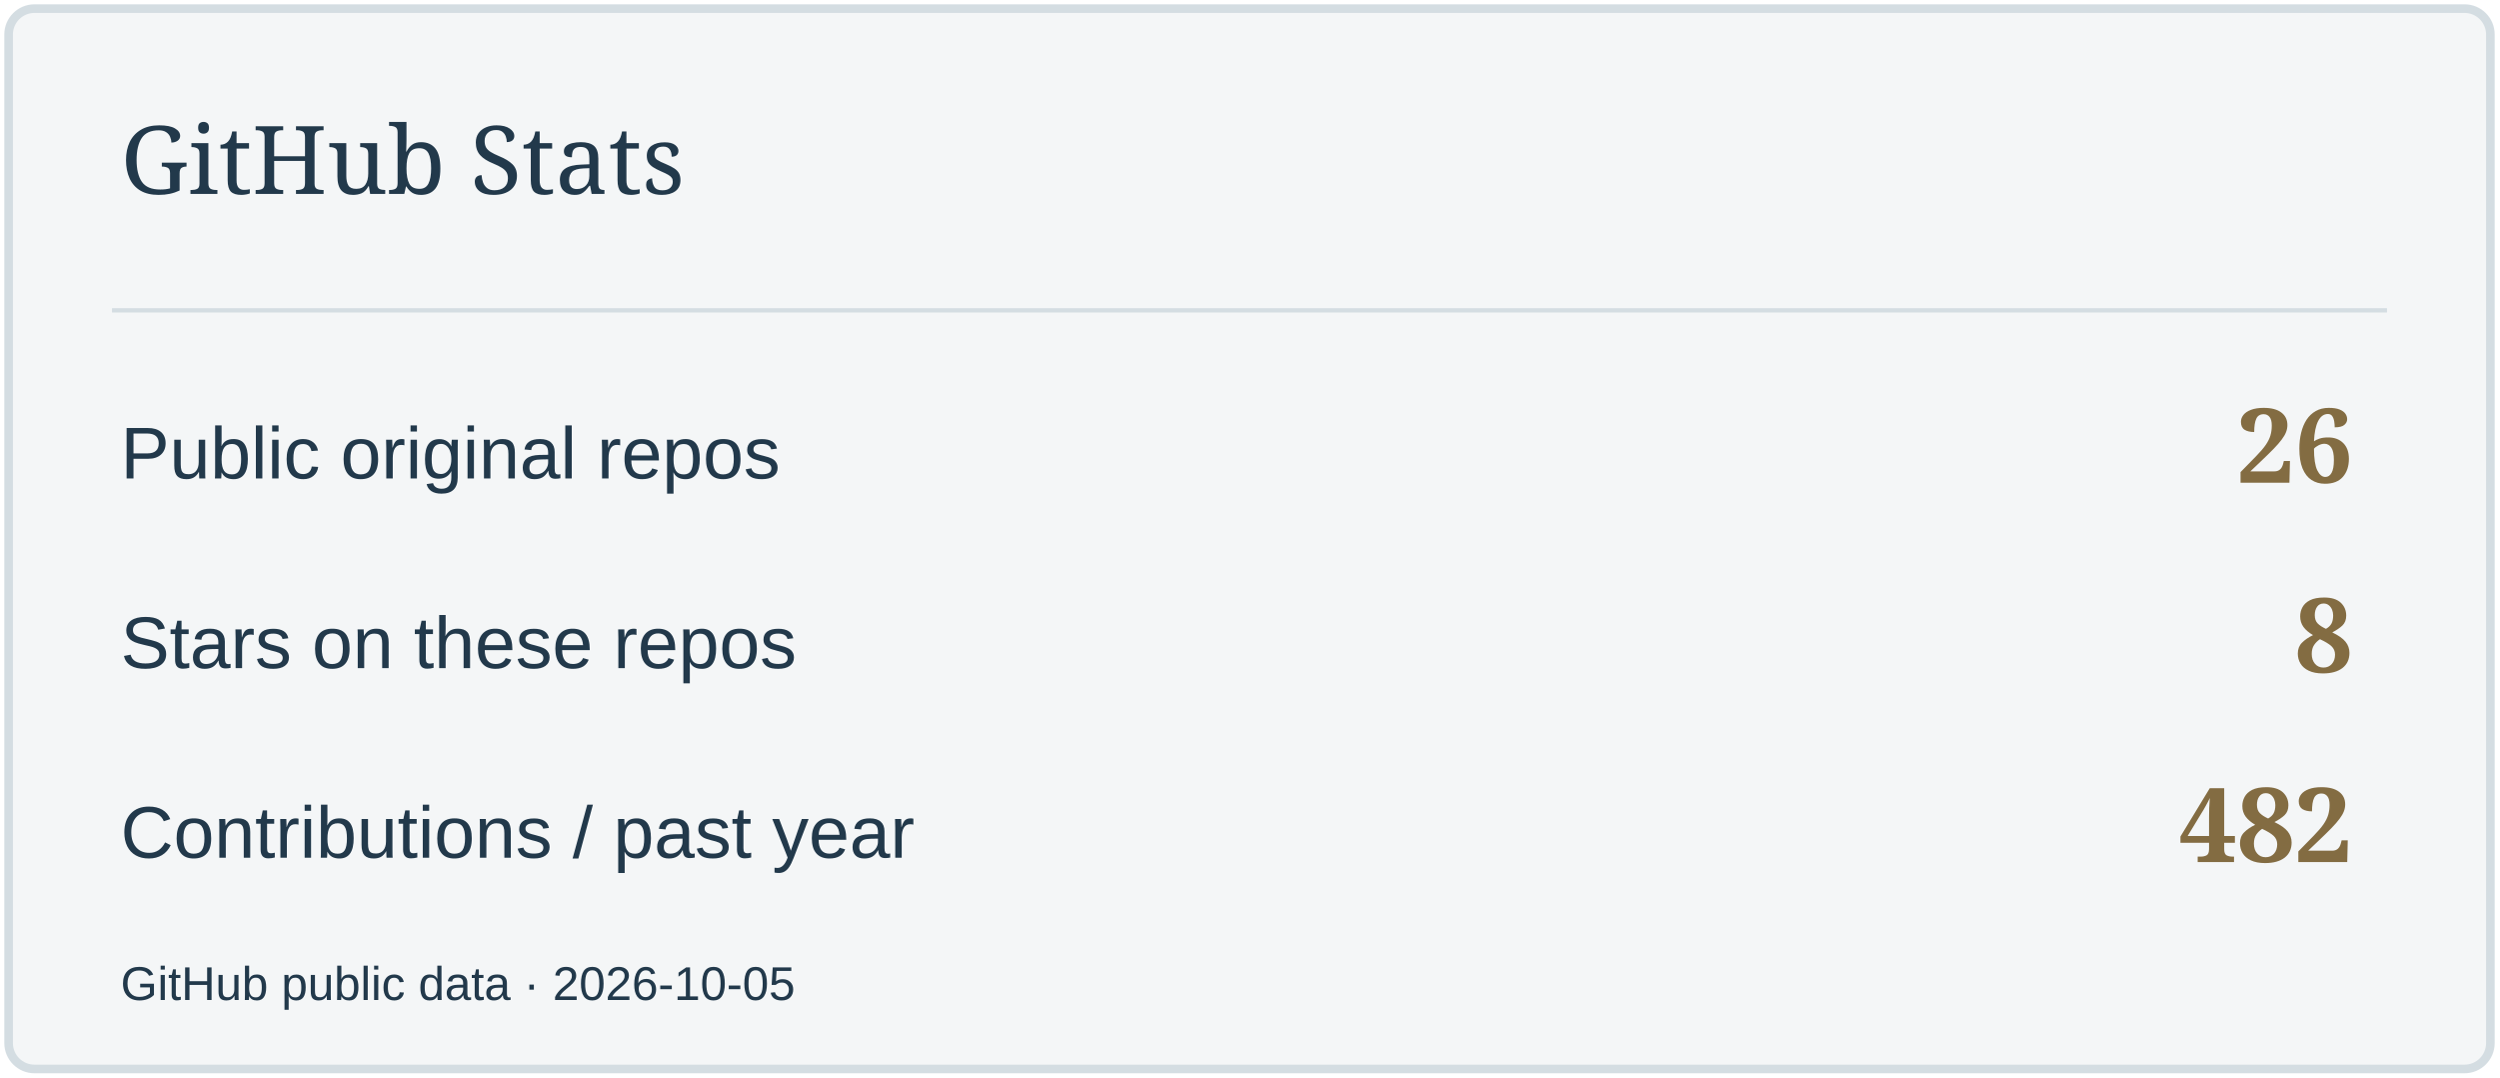
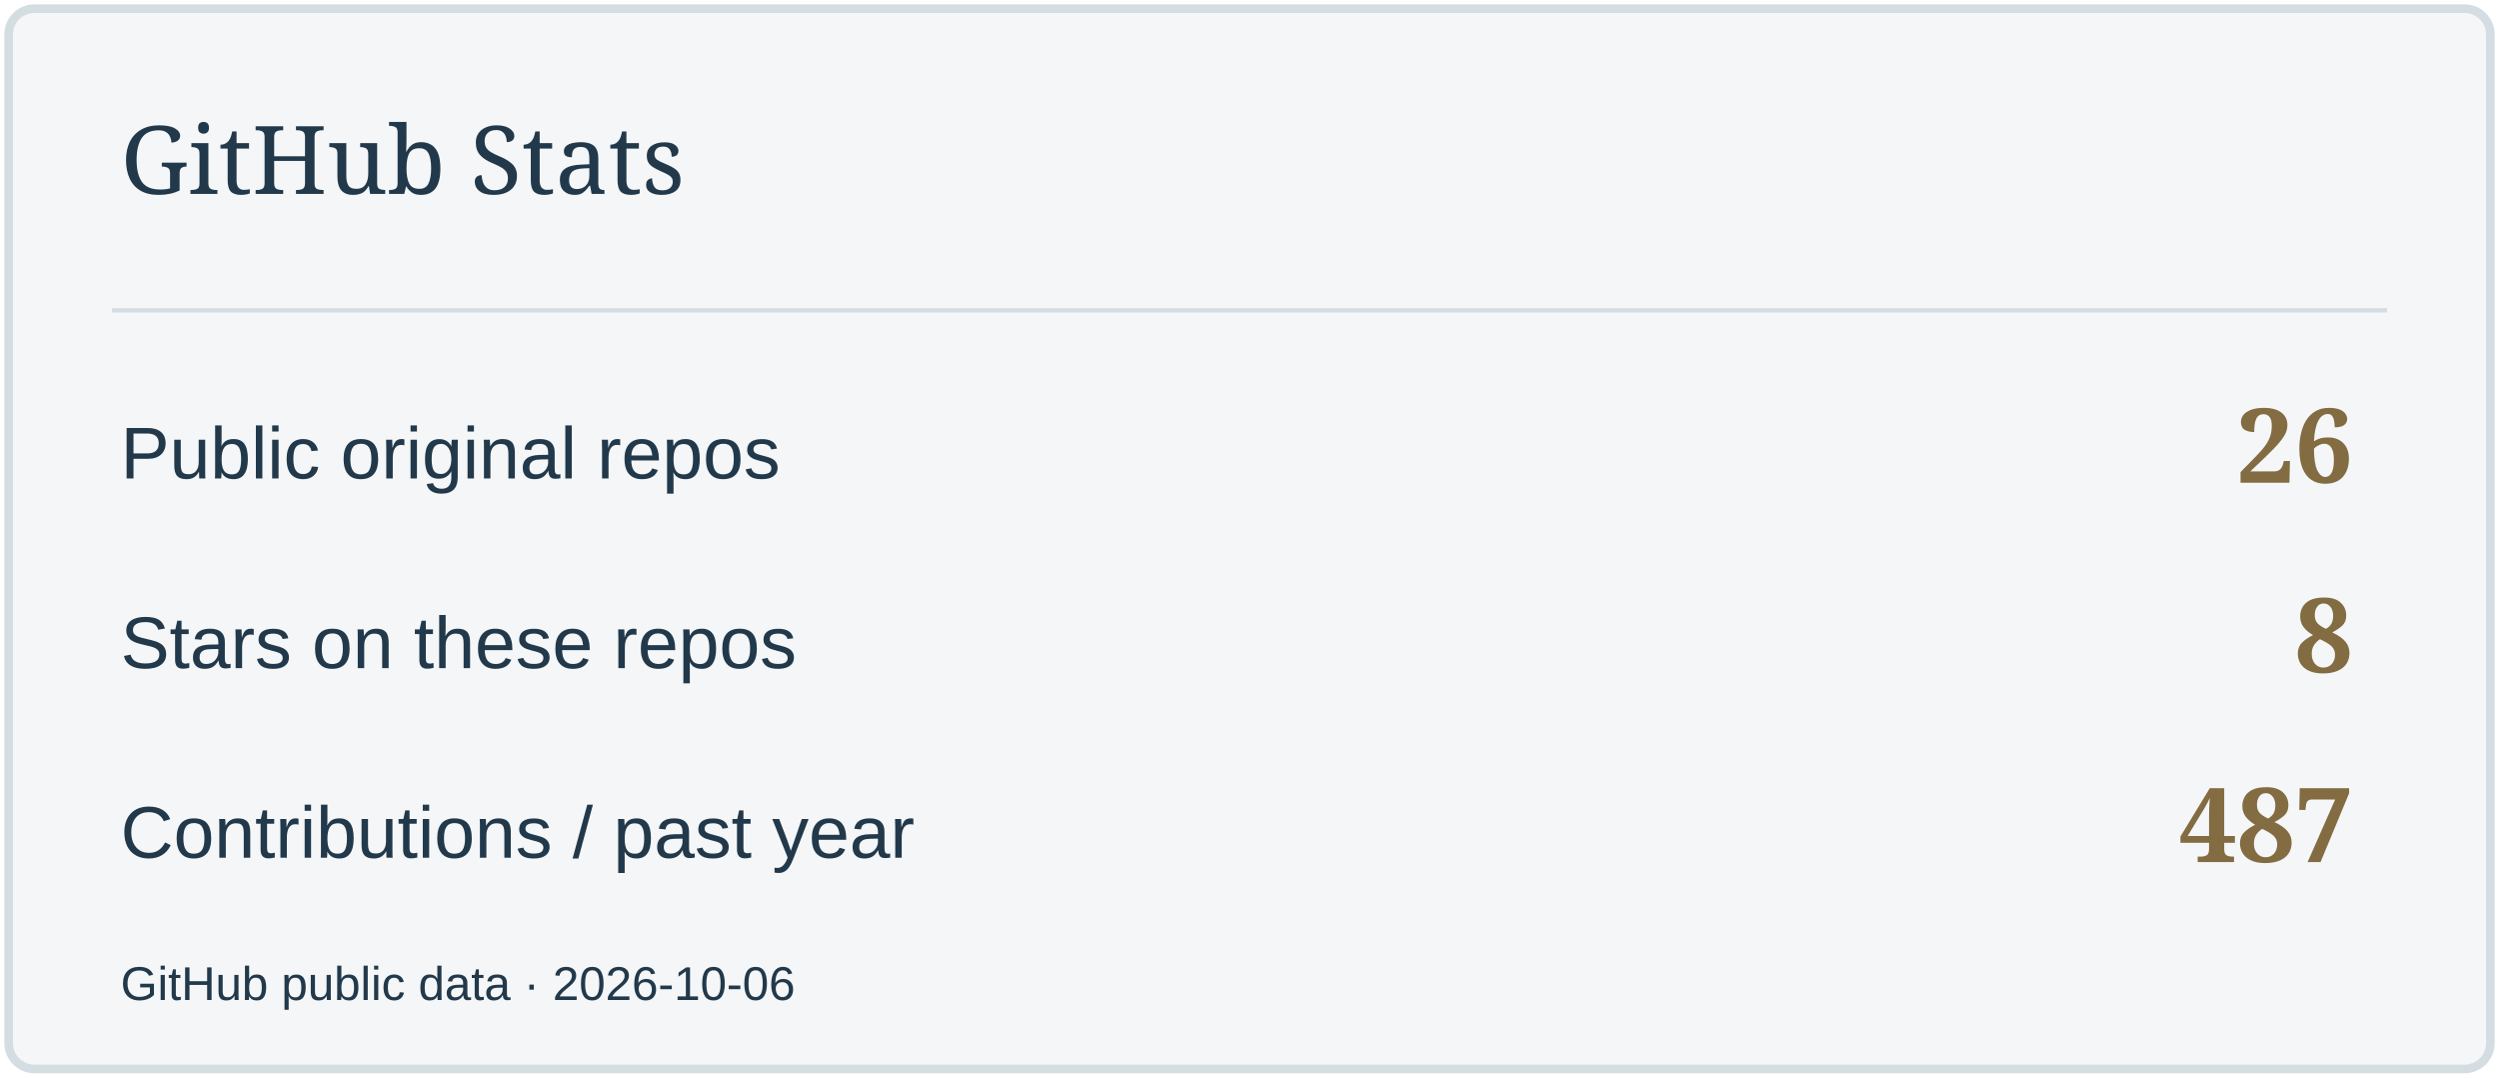
<svg xmlns="http://www.w3.org/2000/svg" width="580" height="250" viewBox="0 0 580 250" role="img" aria-label="GitHub Stats">
  <rect x="2" y="2" width="576" height="246" rx="6" fill="#F4F6F7" stroke="#D4DDE2" stroke-width="2" />
  <path d="M26 72H554" stroke="#D4DDE2" />
  <text x="28" y="45" font-size="22" fill="#22394B" font-family="Georgia,serif">GitHub Stats</text>
  <text x="28" y="111" font-size="17" fill="#22394B" font-family="Arial,sans-serif">Public original repos</text>
  <text x="546" y="112" font-size="24" fill="#836C42" font-family="Georgia,serif" text-anchor="end" font-weight="700">26</text>
  <text x="28" y="155" font-size="17" fill="#22394B" font-family="Arial,sans-serif">Stars on these repos</text>
  <text x="546" y="156" font-size="24" fill="#836C42" font-family="Georgia,serif" text-anchor="end" font-weight="700">8</text>
  <text x="28" y="199" font-size="17" fill="#22394B" font-family="Arial,sans-serif">Contributions / past year</text>
-   <text x="546" y="200" font-size="24" fill="#836C42" font-family="Georgia,serif" text-anchor="end" font-weight="700">482</text>
-   <text x="28" y="232" font-size="11" fill="#22394B" font-family="Arial,sans-serif">GitHub public data · 2026-10-05</text>
+   <text x="546" y="200" font-size="24" fill="#836C42" font-family="Georgia,serif" text-anchor="end" font-weight="700">487</text>
+   <text x="28" y="232" font-size="11" fill="#22394B" font-family="Arial,sans-serif">GitHub public data · 2026-10-06</text>
</svg>
